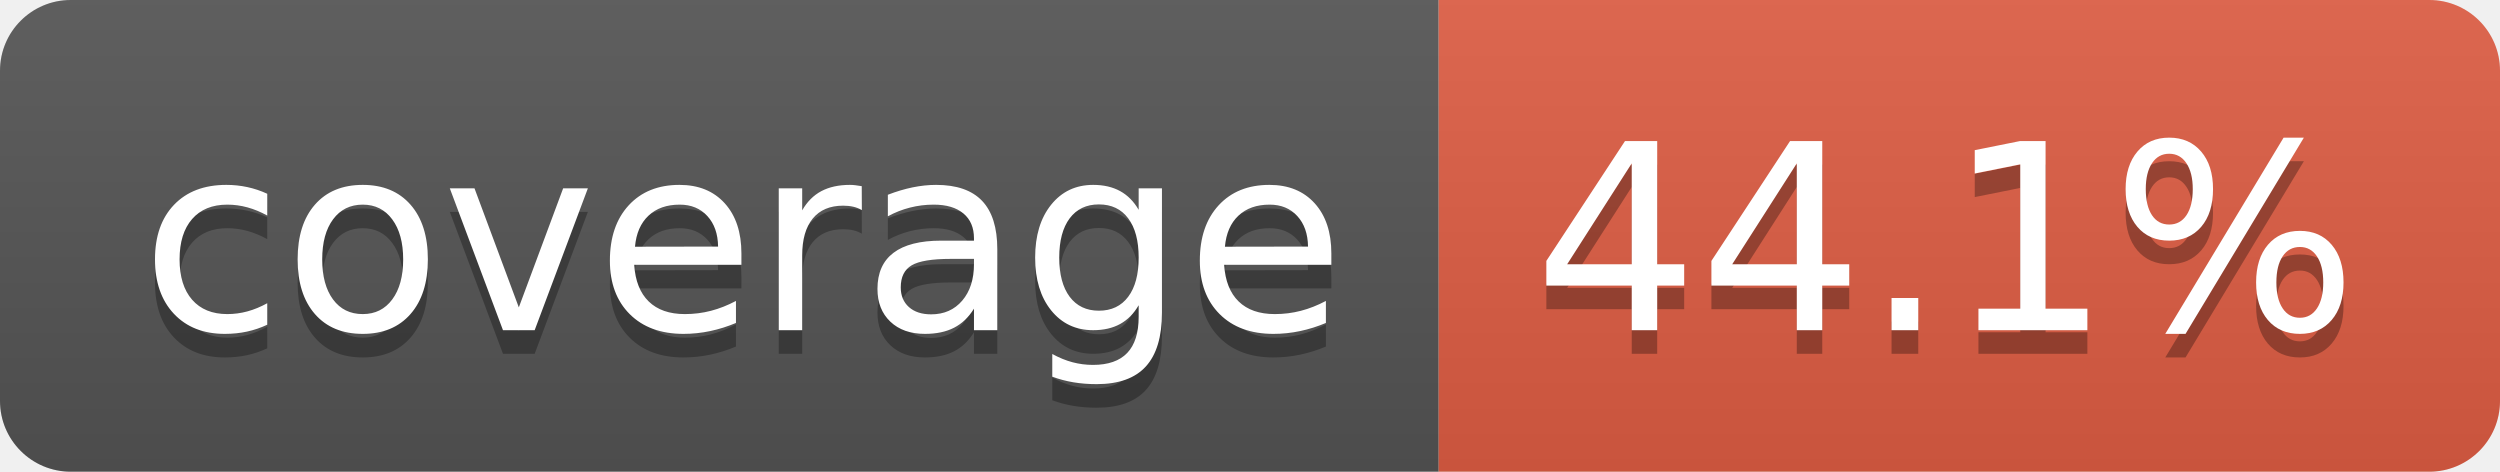
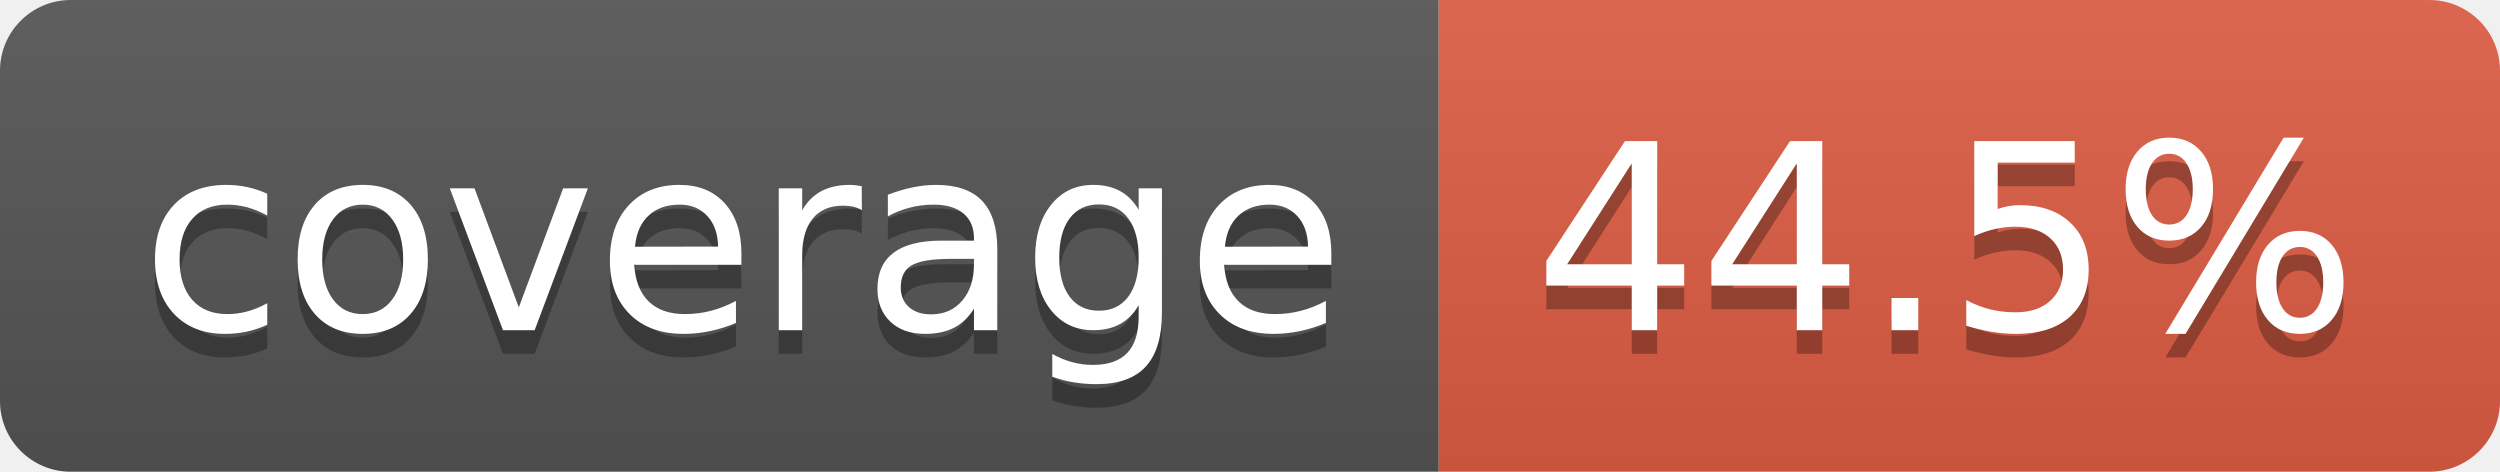
- <svg xmlns="http://www.w3.org/2000/svg" width="106" height="20" role="img" aria-label="coverage: 44.1%">
+ <svg xmlns="http://www.w3.org/2000/svg" width="106" height="20" role="img" aria-label="coverage: 44.5%">
  <linearGradient id="s" x2="0" y2="100%">
    <stop offset="0" stop-color="#bbb" stop-opacity=".1" />
    <stop offset="1" stop-opacity=".1" />
  </linearGradient>
  <clipPath id="r">
    <rect width="106" height="20" rx="3" fill="#fff" />
  </clipPath>
  <g clip-path="url(#r)">
    <rect width="61" height="20" fill="#555" />
    <rect x="61" width="45" height="20" fill="#e05d44" />
    <rect width="106" height="20" fill="url(#s)" />
  </g>
  <g fill="#fff" text-anchor="middle" font-family="Verdana,Geneva,DejaVu Sans,sans-serif" text-rendering="geometricPrecision" font-size="110">
    <text aria-hidden="true" x="315" y="150" fill="#010101" fill-opacity=".3" transform="scale(.1)" textLength="510">coverage</text>
    <text x="315" y="140" transform="scale(.1)" fill="#fff" textLength="510">coverage</text>
-     <text aria-hidden="true" x="825" y="150" fill="#010101" fill-opacity=".3" transform="scale(.1)" textLength="350">44.1%</text>
-     <text x="825" y="140" transform="scale(.1)" fill="#fff" textLength="350">44.1%</text>
+     <text aria-hidden="true" x="825" y="150" fill="#010101" fill-opacity=".3" transform="scale(.1)" textLength="350">44.5%</text>
+     <text x="825" y="140" transform="scale(.1)" fill="#fff" textLength="350">44.5%</text>
  </g>
</svg>
